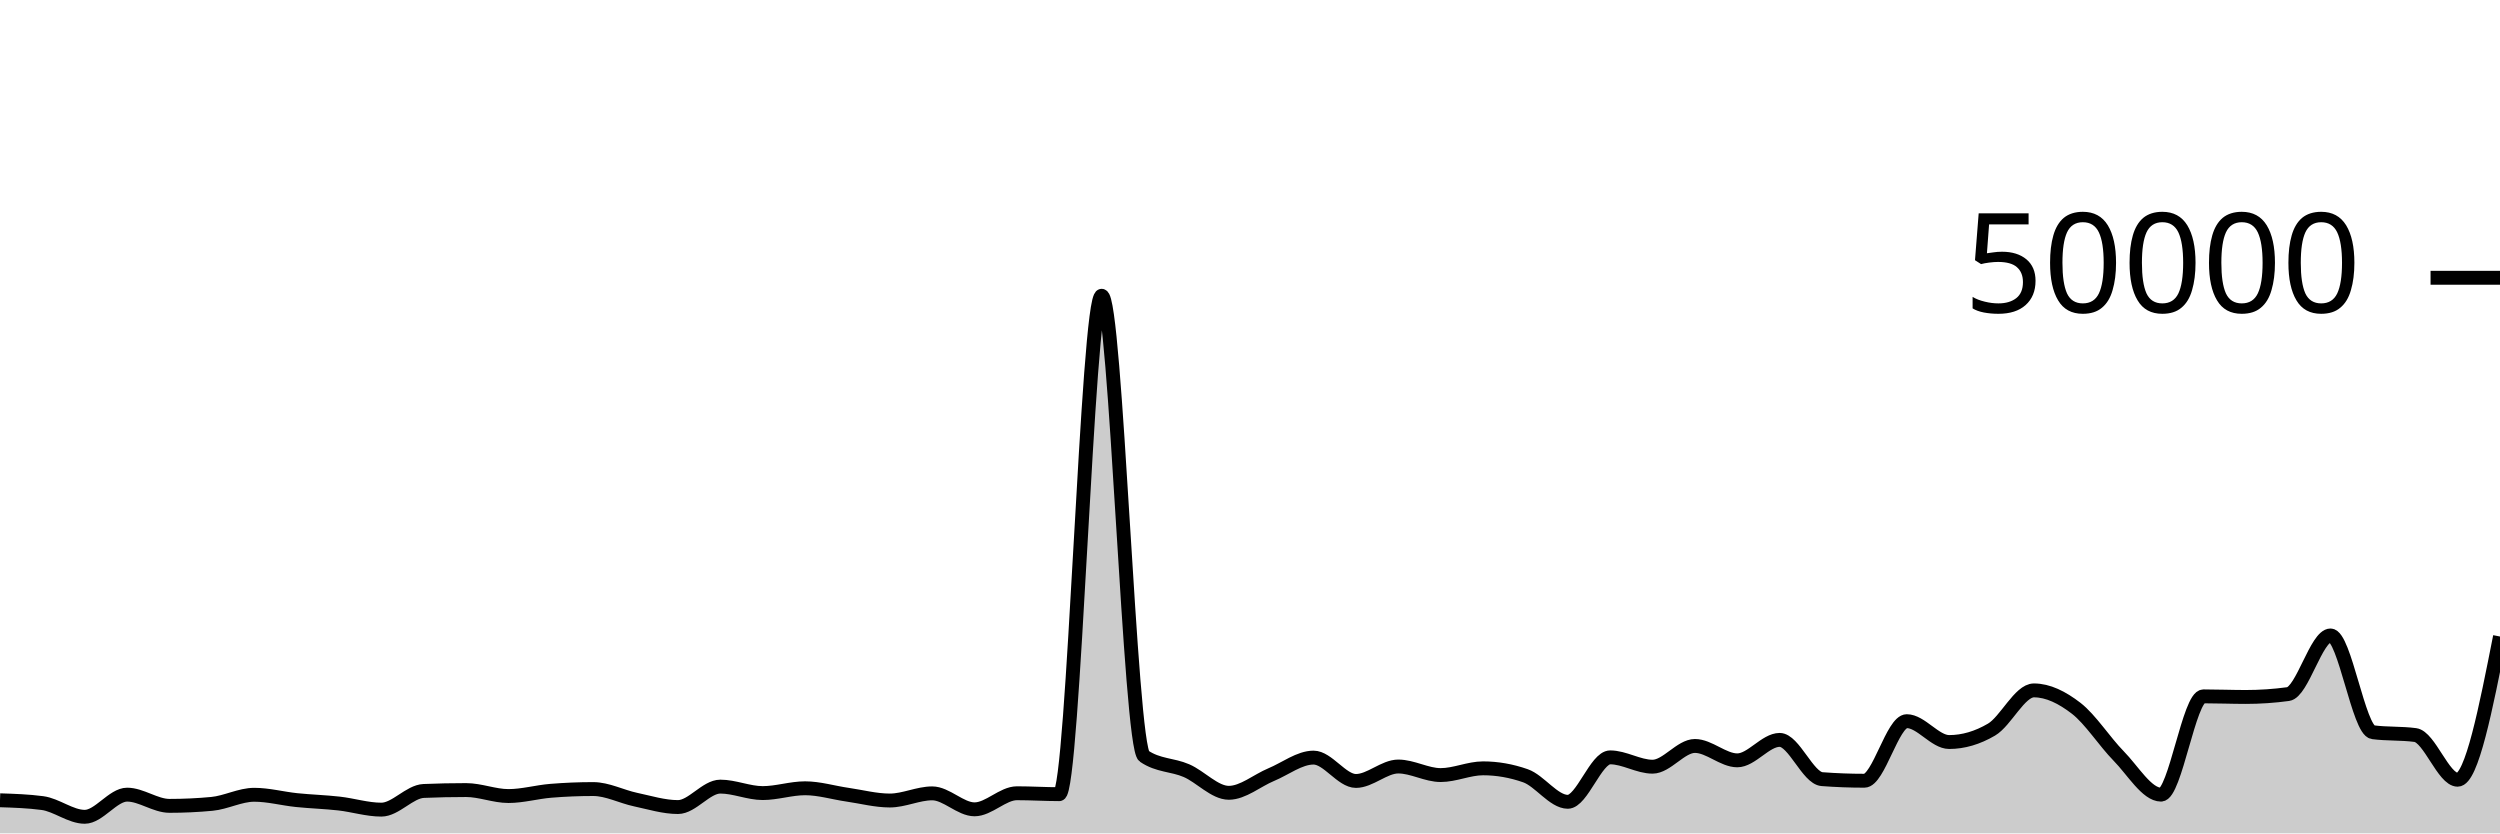
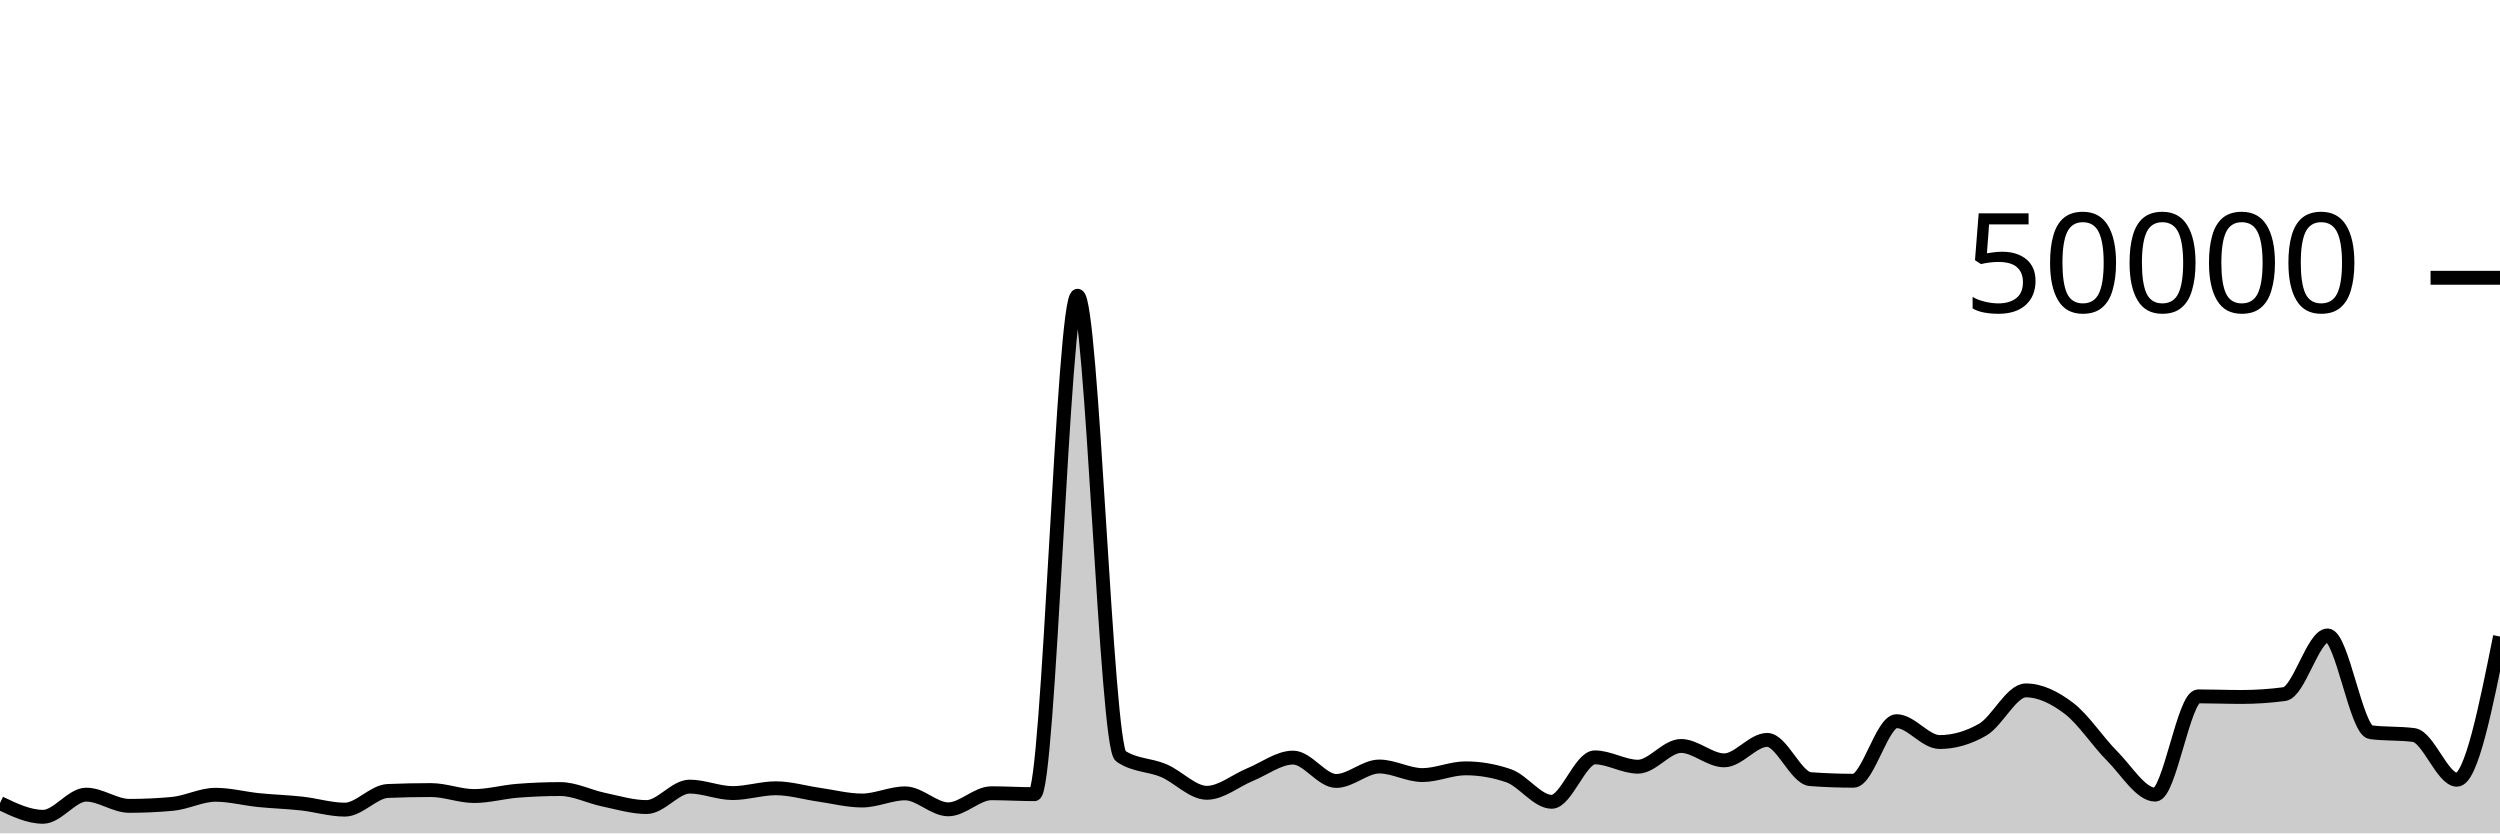
<svg xmlns="http://www.w3.org/2000/svg" viewBox="0 0 180 60">
  <g transform="translate(0,20)">
-     <path class="area" fill="rgba(0, 0, 0, 0.2)" d="M0,37.62C1.017,37.653,2.034,37.687,3.051,37.821C4.068,37.955,5.085,38.81,6.102,38.81C7.119,38.81,8.136,37.214,9.153,37.214C10.169,37.214,11.186,38.022,12.203,38.022C13.22,38.022,14.237,37.975,15.254,37.879C16.271,37.784,17.288,37.224,18.305,37.224C19.322,37.224,20.339,37.502,21.356,37.607C22.373,37.712,23.39,37.74,24.407,37.854C25.424,37.969,26.441,38.294,27.458,38.294C28.475,38.294,29.492,36.991,30.508,36.949C31.525,36.906,32.542,36.885,33.559,36.885C34.576,36.885,35.593,37.315,36.61,37.315C37.627,37.315,38.644,37.02,39.661,36.937C40.678,36.854,41.695,36.812,42.712,36.812C43.729,36.812,44.746,37.355,45.763,37.571C46.78,37.787,47.797,38.108,48.814,38.108C49.831,38.108,50.847,36.636,51.864,36.636C52.881,36.636,53.898,37.102,54.915,37.102C55.932,37.102,56.949,36.756,57.966,36.756C58.983,36.756,60,37.072,61.017,37.218C62.034,37.365,63.051,37.637,64.068,37.637C65.085,37.637,66.102,37.122,67.119,37.122C68.136,37.122,69.153,38.272,70.169,38.272C71.186,38.272,72.203,37.114,73.22,37.114C74.237,37.114,75.254,37.18,76.271,37.18C77.288,37.18,78.305,1.294,79.322,1.294C80.339,1.294,81.356,33.746,82.373,34.442C83.39,35.138,84.407,35.046,85.424,35.486C86.441,35.926,87.458,37.082,88.475,37.082C89.492,37.082,90.508,36.197,91.525,35.774C92.542,35.352,93.559,34.547,94.576,34.547C95.593,34.547,96.61,36.229,97.627,36.229C98.644,36.229,99.661,35.189,100.678,35.189C101.695,35.189,102.712,35.805,103.729,35.805C104.746,35.805,105.763,35.32,106.78,35.32C107.797,35.32,108.814,35.498,109.831,35.854C110.847,36.209,111.864,37.73,112.881,37.73C113.898,37.73,114.915,34.53,115.932,34.53C116.949,34.53,117.966,35.202,118.983,35.202C120,35.202,121.017,33.709,122.034,33.709C123.051,33.709,124.068,34.745,125.085,34.745C126.102,34.745,127.119,33.272,128.136,33.272C129.153,33.272,130.169,36.022,131.186,36.098C132.203,36.175,133.22,36.213,134.237,36.213C135.254,36.213,136.271,31.924,137.288,31.924C138.305,31.924,139.322,33.426,140.339,33.426C141.356,33.426,142.373,33.128,143.39,32.531C144.407,31.934,145.424,29.708,146.441,29.708C147.458,29.708,148.475,30.216,149.492,31.002C150.508,31.789,151.525,33.394,152.542,34.429C153.559,35.464,154.576,37.214,155.593,37.214C156.61,37.214,157.627,30.138,158.644,30.138C159.661,30.138,160.678,30.181,161.695,30.181C162.712,30.181,163.729,30.112,164.746,29.974C165.763,29.835,166.78,25.752,167.797,25.752C168.814,25.752,169.831,32.586,170.847,32.72C171.864,32.854,172.881,32.787,173.898,32.922C174.915,33.056,175.932,36.141,176.949,36.141C177.966,36.141,178.983,30.985,180,25.829L180,40C178.983,40,177.966,40,176.949,40C175.932,40,174.915,40,173.898,40C172.881,40,171.864,40,170.847,40C169.831,40,168.814,40,167.797,40C166.78,40,165.763,40,164.746,40C163.729,40,162.712,40,161.695,40C160.678,40,159.661,40,158.644,40C157.627,40,156.61,40,155.593,40C154.576,40,153.559,40,152.542,40C151.525,40,150.508,40,149.492,40C148.475,40,147.458,40,146.441,40C145.424,40,144.407,40,143.39,40C142.373,40,141.356,40,140.339,40C139.322,40,138.305,40,137.288,40C136.271,40,135.254,40,134.237,40C133.22,40,132.203,40,131.186,40C130.169,40,129.153,40,128.136,40C127.119,40,126.102,40,125.085,40C124.068,40,123.051,40,122.034,40C121.017,40,120,40,118.983,40C117.966,40,116.949,40,115.932,40C114.915,40,113.898,40,112.881,40C111.864,40,110.847,40,109.831,40C108.814,40,107.797,40,106.78,40C105.763,40,104.746,40,103.729,40C102.712,40,101.695,40,100.678,40C99.661,40,98.644,40,97.627,40C96.61,40,95.593,40,94.576,40C93.559,40,92.542,40,91.525,40C90.508,40,89.492,40,88.475,40C87.458,40,86.441,40,85.424,40C84.407,40,83.39,40,82.373,40C81.356,40,80.339,40,79.322,40C78.305,40,77.288,40,76.271,40C75.254,40,74.237,40,73.22,40C72.203,40,71.186,40,70.169,40C69.153,40,68.136,40,67.119,40C66.102,40,65.085,40,64.068,40C63.051,40,62.034,40,61.017,40C60,40,58.983,40,57.966,40C56.949,40,55.932,40,54.915,40C53.898,40,52.881,40,51.864,40C50.847,40,49.831,40,48.814,40C47.797,40,46.78,40,45.763,40C44.746,40,43.729,40,42.712,40C41.695,40,40.678,40,39.661,40C38.644,40,37.627,40,36.61,40C35.593,40,34.576,40,33.559,40C32.542,40,31.525,40,30.508,40C29.492,40,28.475,40,27.458,40C26.441,40,25.424,40,24.407,40C23.39,40,22.373,40,21.356,40C20.339,40,19.322,40,18.305,40C17.288,40,16.271,40,15.254,40C14.237,40,13.22,40,12.203,40C11.186,40,10.169,40,9.153,40C8.136,40,7.119,40,6.102,40C5.085,40,4.068,40,3.051,40C2.034,40,1.017,40,0,40Z" />
-     <path class="line" stroke="black" fill="none" d="M0,37.62C1.017,37.653,2.034,37.687,3.051,37.821C4.068,37.955,5.085,38.81,6.102,38.81C7.119,38.81,8.136,37.214,9.153,37.214C10.169,37.214,11.186,38.022,12.203,38.022C13.22,38.022,14.237,37.975,15.254,37.879C16.271,37.784,17.288,37.224,18.305,37.224C19.322,37.224,20.339,37.502,21.356,37.607C22.373,37.712,23.39,37.74,24.407,37.854C25.424,37.969,26.441,38.294,27.458,38.294C28.475,38.294,29.492,36.991,30.508,36.949C31.525,36.906,32.542,36.885,33.559,36.885C34.576,36.885,35.593,37.315,36.61,37.315C37.627,37.315,38.644,37.02,39.661,36.937C40.678,36.854,41.695,36.812,42.712,36.812C43.729,36.812,44.746,37.355,45.763,37.571C46.78,37.787,47.797,38.108,48.814,38.108C49.831,38.108,50.847,36.636,51.864,36.636C52.881,36.636,53.898,37.102,54.915,37.102C55.932,37.102,56.949,36.756,57.966,36.756C58.983,36.756,60,37.072,61.017,37.218C62.034,37.365,63.051,37.637,64.068,37.637C65.085,37.637,66.102,37.122,67.119,37.122C68.136,37.122,69.153,38.272,70.169,38.272C71.186,38.272,72.203,37.114,73.22,37.114C74.237,37.114,75.254,37.18,76.271,37.18C77.288,37.18,78.305,1.294,79.322,1.294C80.339,1.294,81.356,33.746,82.373,34.442C83.39,35.138,84.407,35.046,85.424,35.486C86.441,35.926,87.458,37.082,88.475,37.082C89.492,37.082,90.508,36.197,91.525,35.774C92.542,35.352,93.559,34.547,94.576,34.547C95.593,34.547,96.61,36.229,97.627,36.229C98.644,36.229,99.661,35.189,100.678,35.189C101.695,35.189,102.712,35.805,103.729,35.805C104.746,35.805,105.763,35.32,106.78,35.32C107.797,35.32,108.814,35.498,109.831,35.854C110.847,36.209,111.864,37.73,112.881,37.73C113.898,37.73,114.915,34.53,115.932,34.53C116.949,34.53,117.966,35.202,118.983,35.202C120,35.202,121.017,33.709,122.034,33.709C123.051,33.709,124.068,34.745,125.085,34.745C126.102,34.745,127.119,33.272,128.136,33.272C129.153,33.272,130.169,36.022,131.186,36.098C132.203,36.175,133.22,36.213,134.237,36.213C135.254,36.213,136.271,31.924,137.288,31.924C138.305,31.924,139.322,33.426,140.339,33.426C141.356,33.426,142.373,33.128,143.39,32.531C144.407,31.934,145.424,29.708,146.441,29.708C147.458,29.708,148.475,30.216,149.492,31.002C150.508,31.789,151.525,33.394,152.542,34.429C153.559,35.464,154.576,37.214,155.593,37.214C156.61,37.214,157.627,30.138,158.644,30.138C159.661,30.138,160.678,30.181,161.695,30.181C162.712,30.181,163.729,30.112,164.746,29.974C165.763,29.835,166.78,25.752,167.797,25.752C168.814,25.752,169.831,32.586,170.847,32.72C171.864,32.854,172.881,32.787,173.898,32.922C174.915,33.056,175.932,36.141,176.949,36.141C177.966,36.141,178.983,30.985,180,25.829" />
+     <path class="area" fill="rgba(0, 0, 0, 0.2)" d="M0,37.821C1.034,38.316,2.069,38.81,3.103,38.81C4.138,38.81,5.172,37.214,6.207,37.214C7.241,37.214,8.276,38.022,9.31,38.022C10.345,38.022,11.379,37.975,12.414,37.879C13.448,37.784,14.483,37.224,15.517,37.224C16.552,37.224,17.586,37.502,18.621,37.607C19.655,37.712,20.69,37.74,21.724,37.854C22.759,37.969,23.793,38.294,24.828,38.294C25.862,38.294,26.897,36.991,27.931,36.949C28.966,36.906,30,36.885,31.034,36.885C32.069,36.885,33.103,37.315,34.138,37.315C35.172,37.315,36.207,37.02,37.241,36.937C38.276,36.854,39.31,36.812,40.345,36.812C41.379,36.812,42.414,37.355,43.448,37.571C44.483,37.787,45.517,38.108,46.552,38.108C47.586,38.108,48.621,36.636,49.655,36.636C50.69,36.636,51.724,37.102,52.759,37.102C53.793,37.102,54.828,36.756,55.862,36.756C56.897,36.756,57.931,37.072,58.966,37.218C60,37.365,61.034,37.637,62.069,37.637C63.103,37.637,64.138,37.122,65.172,37.122C66.207,37.122,67.241,38.272,68.276,38.272C69.31,38.272,70.345,37.114,71.379,37.114C72.414,37.114,73.448,37.18,74.483,37.18C75.517,37.18,76.552,1.294,77.586,1.294C78.621,1.294,79.655,33.746,80.69,34.442C81.724,35.138,82.759,35.046,83.793,35.486C84.828,35.926,85.862,37.082,86.897,37.082C87.931,37.082,88.966,36.197,90,35.774C91.034,35.352,92.069,34.547,93.103,34.547C94.138,34.547,95.172,36.229,96.207,36.229C97.241,36.229,98.276,35.189,99.31,35.189C100.345,35.189,101.379,35.805,102.414,35.805C103.448,35.805,104.483,35.32,105.517,35.32C106.552,35.32,107.586,35.498,108.621,35.854C109.655,36.209,110.69,37.73,111.724,37.73C112.759,37.73,113.793,34.53,114.828,34.53C115.862,34.53,116.897,35.202,117.931,35.202C118.966,35.202,120,33.709,121.034,33.709C122.069,33.709,123.103,34.745,124.138,34.745C125.172,34.745,126.207,33.272,127.241,33.272C128.276,33.272,129.31,36.022,130.345,36.098C131.379,36.175,132.414,36.213,133.448,36.213C134.483,36.213,135.517,31.924,136.552,31.924C137.586,31.924,138.621,33.426,139.655,33.426C140.69,33.426,141.724,33.128,142.759,32.531C143.793,31.934,144.828,29.708,145.862,29.708C146.897,29.708,147.931,30.216,148.966,31.002C150,31.789,151.034,33.394,152.069,34.429C153.103,35.464,154.138,37.214,155.172,37.214C156.207,37.214,157.241,30.138,158.276,30.138C159.31,30.138,160.345,30.181,161.379,30.181C162.414,30.181,163.448,30.112,164.483,29.974C165.517,29.835,166.552,25.752,167.586,25.752C168.621,25.752,169.655,32.586,170.69,32.72C171.724,32.854,172.759,32.787,173.793,32.922C174.828,33.056,175.862,36.141,176.897,36.141C177.931,36.141,178.966,30.985,180,25.829L180,40C178.966,40,177.931,40,176.897,40C175.862,40,174.828,40,173.793,40C172.759,40,171.724,40,170.69,40C169.655,40,168.621,40,167.586,40C166.552,40,165.517,40,164.483,40C163.448,40,162.414,40,161.379,40C160.345,40,159.31,40,158.276,40C157.241,40,156.207,40,155.172,40C154.138,40,153.103,40,152.069,40C151.034,40,150,40,148.966,40C147.931,40,146.897,40,145.862,40C144.828,40,143.793,40,142.759,40C141.724,40,140.69,40,139.655,40C138.621,40,137.586,40,136.552,40C135.517,40,134.483,40,133.448,40C132.414,40,131.379,40,130.345,40C129.31,40,128.276,40,127.241,40C126.207,40,125.172,40,124.138,40C123.103,40,122.069,40,121.034,40C120,40,118.966,40,117.931,40C116.897,40,115.862,40,114.828,40C113.793,40,112.759,40,111.724,40C110.69,40,109.655,40,108.621,40C107.586,40,106.552,40,105.517,40C104.483,40,103.448,40,102.414,40C101.379,40,100.345,40,99.31,40C98.276,40,97.241,40,96.207,40C95.172,40,94.138,40,93.103,40C92.069,40,91.034,40,90,40C88.966,40,87.931,40,86.897,40C85.862,40,84.828,40,83.793,40C82.759,40,81.724,40,80.69,40C79.655,40,78.621,40,77.586,40C76.552,40,75.517,40,74.483,40C73.448,40,72.414,40,71.379,40C70.345,40,69.31,40,68.276,40C67.241,40,66.207,40,65.172,40C64.138,40,63.103,40,62.069,40C61.034,40,60,40,58.966,40C57.931,40,56.897,40,55.862,40C54.828,40,53.793,40,52.759,40C51.724,40,50.69,40,49.655,40C48.621,40,47.586,40,46.552,40C45.517,40,44.483,40,43.448,40C42.414,40,41.379,40,40.345,40C39.31,40,38.276,40,37.241,40C36.207,40,35.172,40,34.138,40C33.103,40,32.069,40,31.034,40C30,40,28.966,40,27.931,40C26.897,40,25.862,40,24.828,40C23.793,40,22.759,40,21.724,40C20.69,40,19.655,40,18.621,40C17.586,40,16.552,40,15.517,40C14.483,40,13.448,40,12.414,40C11.379,40,10.345,40,9.31,40C8.276,40,7.241,40,6.207,40C5.172,40,4.138,40,3.103,40C2.069,40,1.034,40,0,40Z" />
+     <path class="line" stroke="black" fill="none" d="M0,37.821C1.034,38.316,2.069,38.81,3.103,38.81C4.138,38.81,5.172,37.214,6.207,37.214C7.241,37.214,8.276,38.022,9.31,38.022C10.345,38.022,11.379,37.975,12.414,37.879C13.448,37.784,14.483,37.224,15.517,37.224C16.552,37.224,17.586,37.502,18.621,37.607C19.655,37.712,20.69,37.74,21.724,37.854C22.759,37.969,23.793,38.294,24.828,38.294C25.862,38.294,26.897,36.991,27.931,36.949C28.966,36.906,30,36.885,31.034,36.885C32.069,36.885,33.103,37.315,34.138,37.315C35.172,37.315,36.207,37.02,37.241,36.937C38.276,36.854,39.31,36.812,40.345,36.812C41.379,36.812,42.414,37.355,43.448,37.571C44.483,37.787,45.517,38.108,46.552,38.108C47.586,38.108,48.621,36.636,49.655,36.636C50.69,36.636,51.724,37.102,52.759,37.102C53.793,37.102,54.828,36.756,55.862,36.756C56.897,36.756,57.931,37.072,58.966,37.218C60,37.365,61.034,37.637,62.069,37.637C63.103,37.637,64.138,37.122,65.172,37.122C66.207,37.122,67.241,38.272,68.276,38.272C69.31,38.272,70.345,37.114,71.379,37.114C72.414,37.114,73.448,37.18,74.483,37.18C75.517,37.18,76.552,1.294,77.586,1.294C78.621,1.294,79.655,33.746,80.69,34.442C81.724,35.138,82.759,35.046,83.793,35.486C84.828,35.926,85.862,37.082,86.897,37.082C87.931,37.082,88.966,36.197,90,35.774C91.034,35.352,92.069,34.547,93.103,34.547C94.138,34.547,95.172,36.229,96.207,36.229C97.241,36.229,98.276,35.189,99.31,35.189C100.345,35.189,101.379,35.805,102.414,35.805C103.448,35.805,104.483,35.32,105.517,35.32C106.552,35.32,107.586,35.498,108.621,35.854C109.655,36.209,110.69,37.73,111.724,37.73C112.759,37.73,113.793,34.53,114.828,34.53C115.862,34.53,116.897,35.202,117.931,35.202C118.966,35.202,120,33.709,121.034,33.709C122.069,33.709,123.103,34.745,124.138,34.745C125.172,34.745,126.207,33.272,127.241,33.272C128.276,33.272,129.31,36.022,130.345,36.098C131.379,36.175,132.414,36.213,133.448,36.213C134.483,36.213,135.517,31.924,136.552,31.924C137.586,31.924,138.621,33.426,139.655,33.426C140.69,33.426,141.724,33.128,142.759,32.531C143.793,31.934,144.828,29.708,145.862,29.708C146.897,29.708,147.931,30.216,148.966,31.002C150,31.789,151.034,33.394,152.069,34.429C153.103,35.464,154.138,37.214,155.172,37.214C156.207,37.214,157.241,30.138,158.276,30.138C159.31,30.138,160.345,30.181,161.379,30.181C162.414,30.181,163.448,30.112,164.483,29.974C165.517,29.835,166.552,25.752,167.586,25.752C168.621,25.752,169.655,32.586,170.69,32.72C171.724,32.854,172.759,32.787,173.793,32.922C174.828,33.056,175.862,36.141,176.897,36.141C177.931,36.141,178.966,30.985,180,25.829" />
    <path class="axis-ceiling" stroke-width="1" stroke="black" fill="none" d="M175,0L180,0" />
    <text class="axis-ceiling-label" font-family="sans-serif" text-anchor="end" font-size="10px" x="170" y="2.5">50000</text>
  </g>
</svg>
